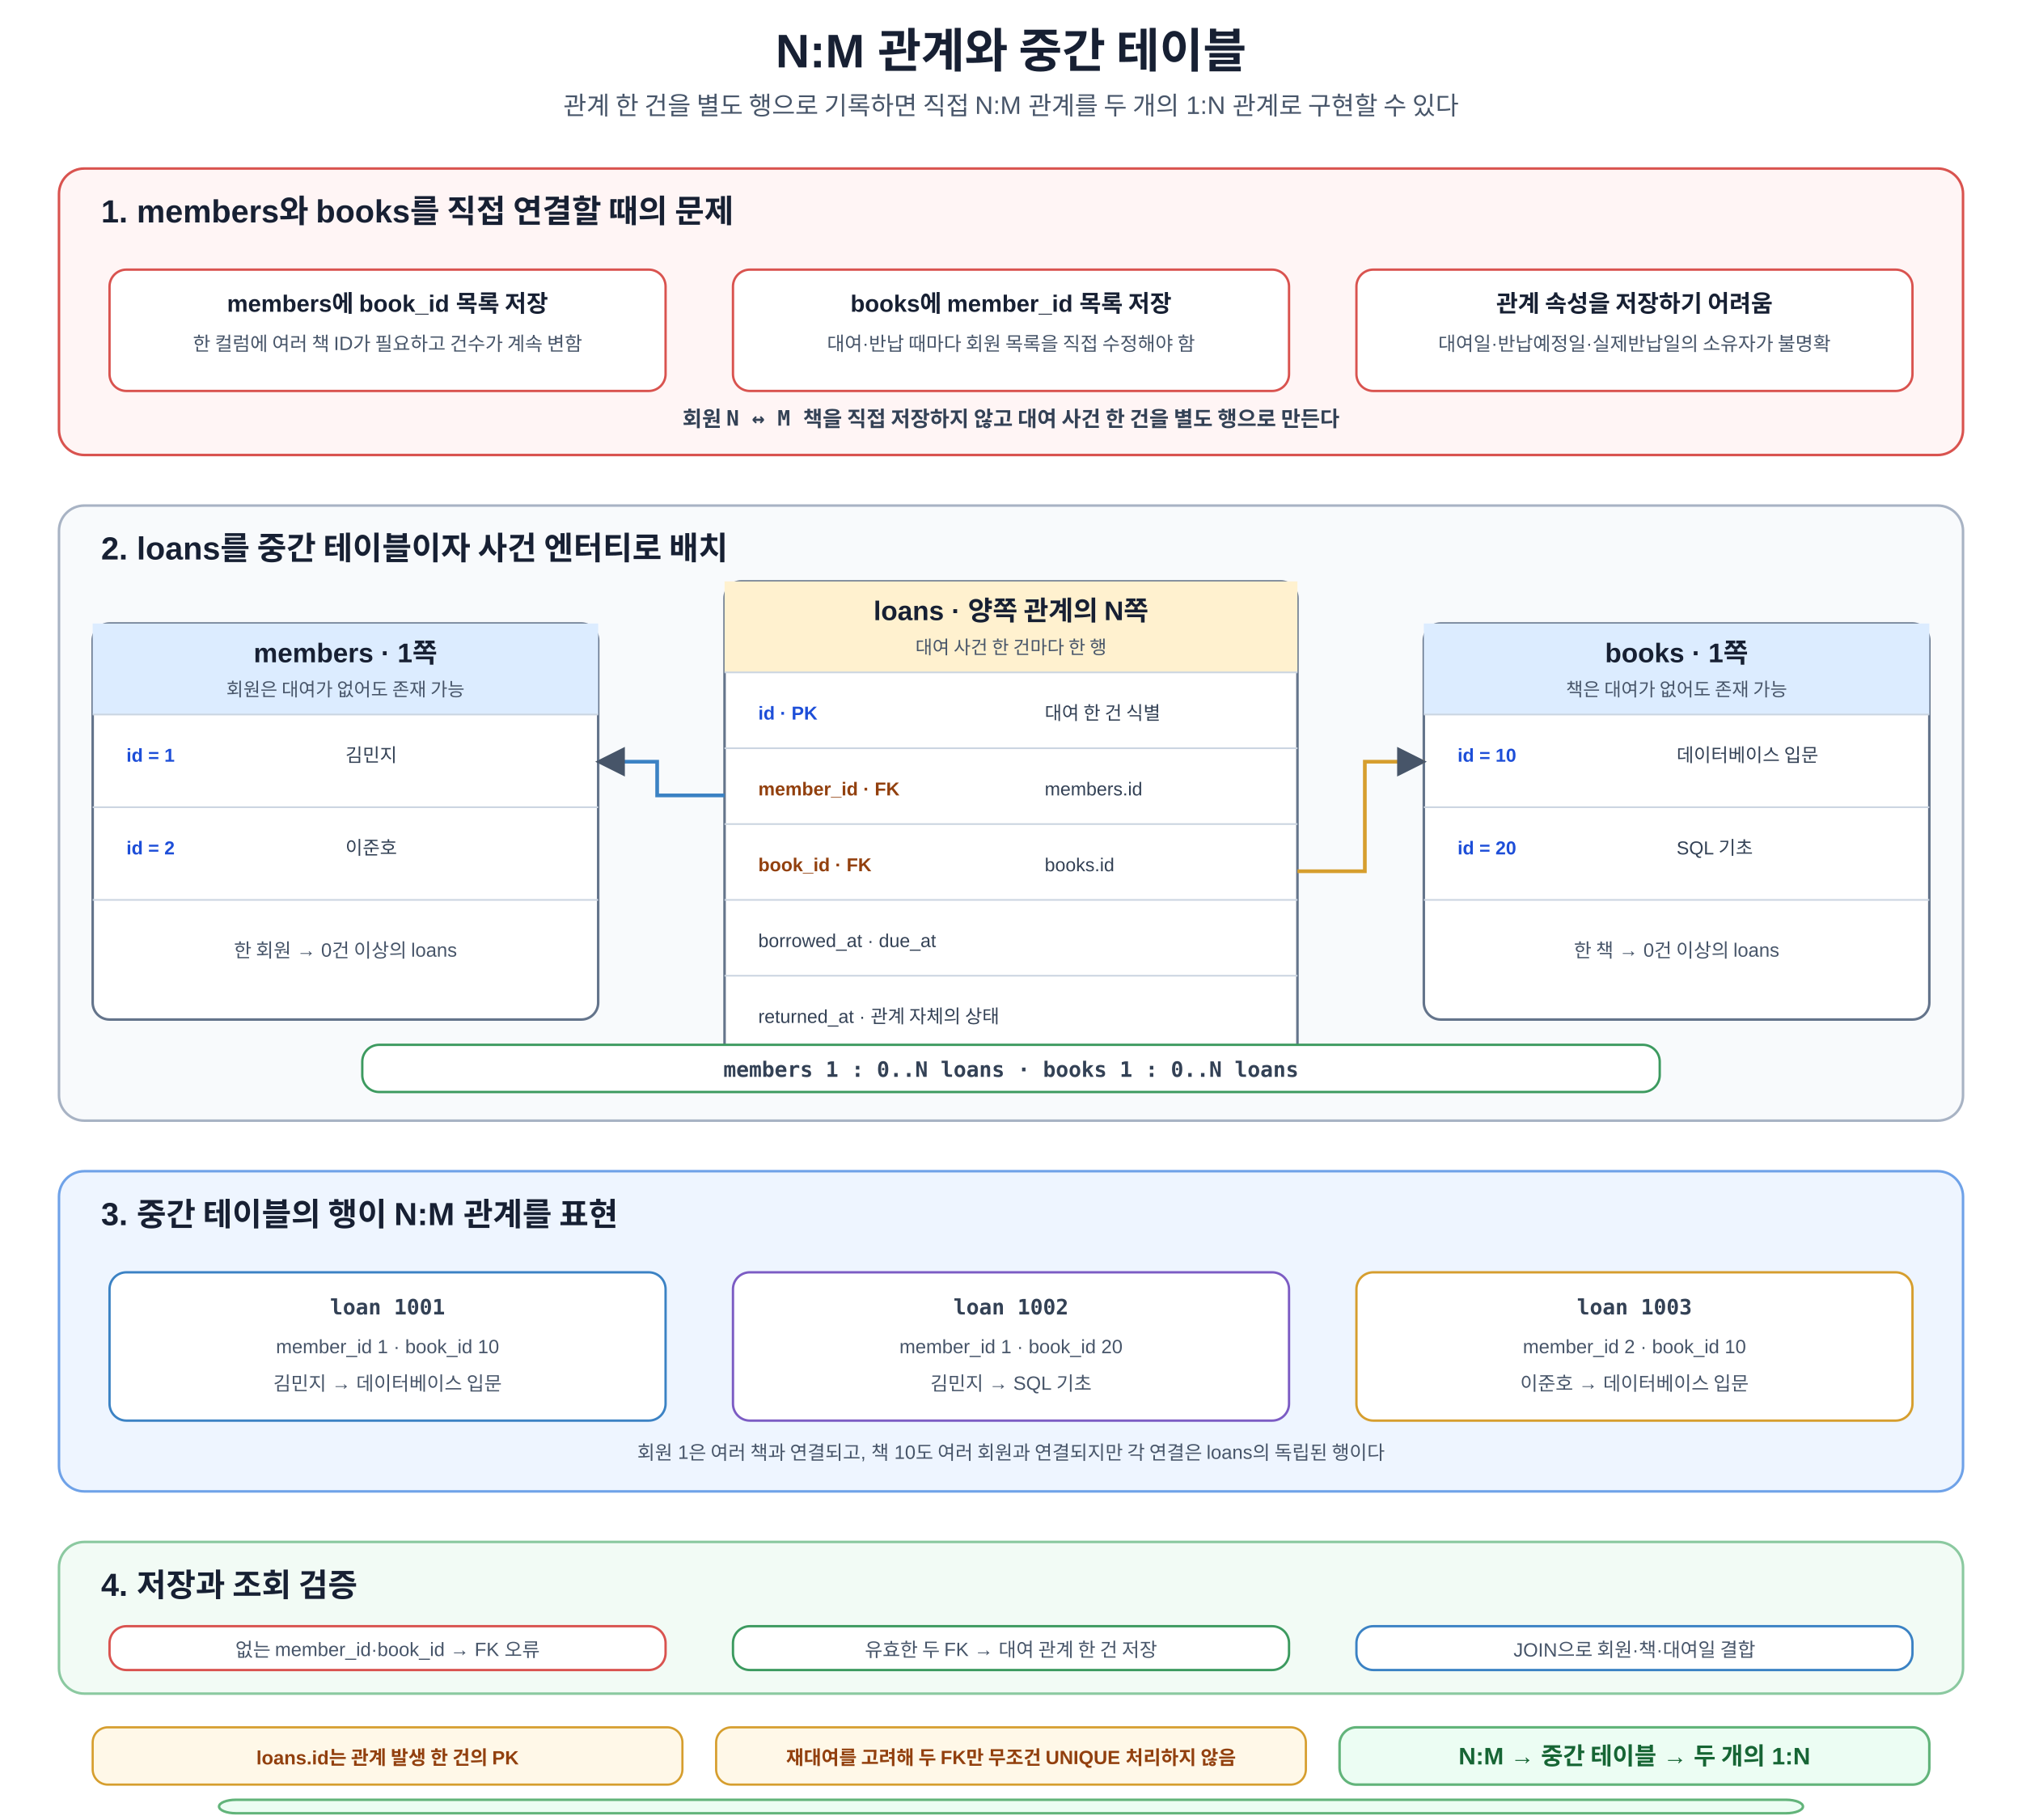
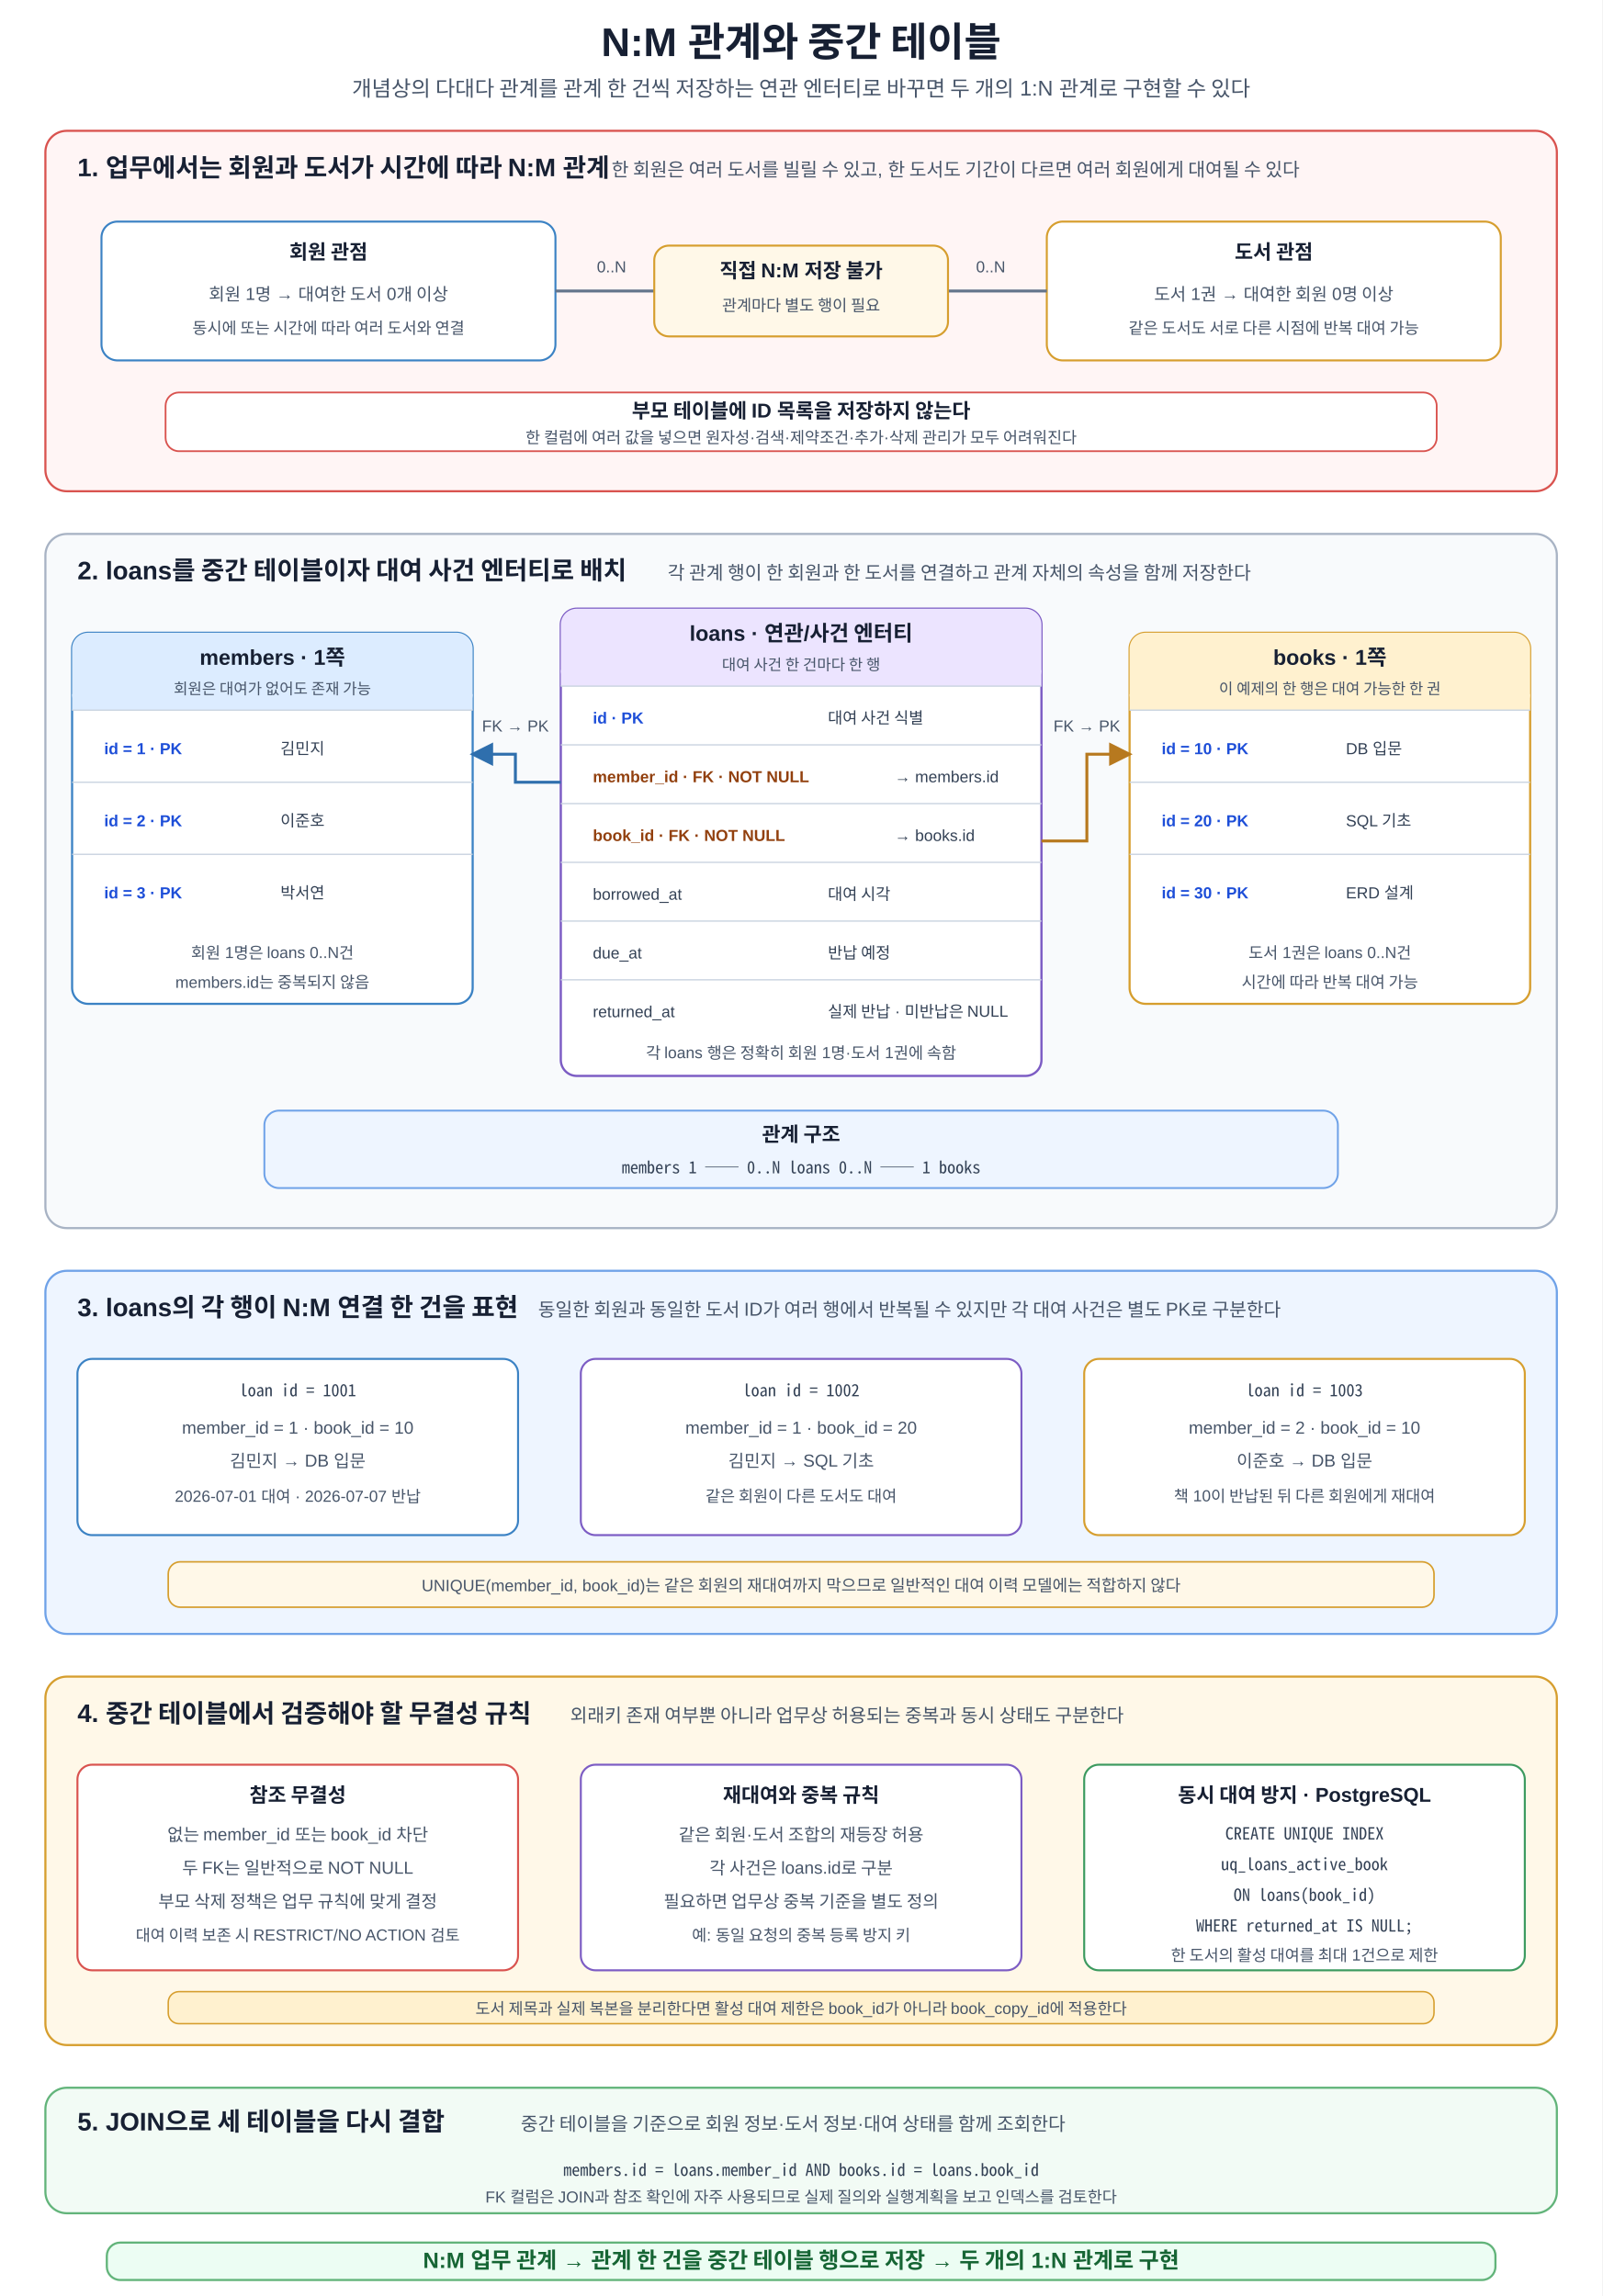
- <svg xmlns="http://www.w3.org/2000/svg" width="1200" height="1080" viewBox="0 0 1200 1080" role="img" aria-labelledby="title desc">
+ <svg xmlns="http://www.w3.org/2000/svg" width="1200" height="1720" viewBox="0 0 1200 1720" role="img" aria-labelledby="title desc" shape-rendering="geometricPrecision">
  <defs>
-     <marker id="a" viewBox="0 0 10 10" refX="9" refY="5" markerWidth="8" markerHeight="8" orient="auto">
-       <path d="M0 0L10 5L0 10z" fill="#475569" />
+     <marker id="arrow-blue" viewBox="0 0 10 10" refX="8.7" refY="5" markerWidth="8" markerHeight="8" orient="auto">
+       <path d="M0 0 L10 5 L0 10 Z" fill="#2f6fad" />
    </marker>
-     <style>text{font-family:Malgun Gothic,Apple SD Gothic Neo,Noto Sans KR,Arial,sans-serif;fill:#172033}.t{font-size:28px;font-weight:700;text-anchor:middle}.s{font-size:15px;text-anchor:middle;fill:#475569}.panel{stroke-width:1.5;rx:15}.problem{fill:#fff5f5;stroke:#d9534f}.model{fill:#f8fafc;stroke:#a8b3c4}.rows{fill:#eef5ff;stroke:#6fa2e8}.verify{fill:#f2fbf5;stroke:#8bc9a0}.pt{font-size:19px;font-weight:700}.box{fill:#fff;stroke-width:1.4;rx:10}.blue{stroke:#3b82c4}.orange{stroke:#d69e2e}.green{stroke:#3c9a5f}.red{stroke:#d9534f}.purple{stroke:#7c5cc4}.h{font-size:14px;font-weight:700;text-anchor:middle}.m{font-size:11.4px;text-anchor:middle;fill:#475569}.code{font-family:Consolas,D2Coding,monospace;font-size:12.6px;font-weight:700;text-anchor:middle;fill:#334155}.arr{stroke:#475569;stroke-width:2;fill:none;marker-end:url(#a)}.refL{stroke:#3b82c4;stroke-width:2.2;fill:none;marker-end:url(#a)}.refR{stroke:#d69e2e;stroke-width:2.2;fill:none;marker-end:url(#a)}.table{fill:#fff;stroke:#64748b;stroke-width:1.5;rx:10}.headB{fill:#dcecff}.headO{fill:#fff1cf}.th{font-size:16px;font-weight:700;text-anchor:middle}.subh{font-size:11px;text-anchor:middle;fill:#475569}.row{stroke:#cbd5e1;stroke-width:1}.cell{font-size:11.1px;fill:#334155}.key{font-size:11.1px;font-weight:700;fill:#1d4ed8}.fk{font-size:11.1px;font-weight:700;fill:#92400e}.note{fill:#fff8e8;stroke:#d69e2e;stroke-width:1.3;rx:9}.nt{font-size:11.4px;font-weight:700;text-anchor:middle;fill:#92400e}.core{fill:#ecfdf3;stroke:#62b47a;stroke-width:1.5;rx:10}.cv{font-size:14.2px;font-weight:700;text-anchor:middle;fill:#166534}</style>
+     <marker id="arrow-orange" viewBox="0 0 10 10" refX="8.7" refY="5" markerWidth="8" markerHeight="8" orient="auto">
+       <path d="M0 0 L10 5 L0 10 Z" fill="#b7791f" />
+     </marker>
+     <marker id="arrow-red" viewBox="0 0 10 10" refX="8.7" refY="5" markerWidth="8" markerHeight="8" orient="auto">
+       <path d="M0 0 L10 5 L0 10 Z" fill="#c2413b" />
+     </marker>
+     <style>
+       text{font-family:Malgun Gothic,NanumSquare,Apple SD Gothic Neo,Noto Sans KR,Arial,sans-serif;fill:#172033}
+       .title{font-size:30px;font-weight:700;text-anchor:middle}
+       .subtitle{font-size:16px;text-anchor:middle;fill:#475569}
+       .section-title{font-size:19px;font-weight:700}
+       .section-sub{font-size:14px;fill:#475569}
+       .card-title{font-size:15px;font-weight:700;text-anchor:middle}
+       .card-text{font-size:13px;text-anchor:middle;fill:#475569}
+       .card-small{font-size:12px;text-anchor:middle;fill:#475569}
+       .mono{font-family:Consolas,D2Coding,Noto Sans Mono CJK KR,Menlo,monospace;font-size:12.5px;text-anchor:middle;fill:#334155}
+       .mono-left{font-family:Consolas,D2Coding,Noto Sans Mono CJK KR,Menlo,monospace;font-size:12.2px;fill:#334155}
+       .badge{font-size:12px;font-weight:700;text-anchor:middle;dominant-baseline:middle;fill:#ffffff}
+       .table-title{font-size:16px;font-weight:700;text-anchor:middle}
+       .table-sub{font-size:11.5px;text-anchor:middle;fill:#475569}
+       .cell{font-size:12px;fill:#334155}
+       .key{font-size:12px;font-weight:700;fill:#1d4ed8}
+       .fk{font-size:12px;font-weight:700;fill:#92400e}
+       .relation{stroke:#64748b;stroke-width:2.2;fill:none}
+       .fk-blue{stroke:#2f6fad;stroke-width:2.2;fill:none;marker-end:url(#arrow-blue)}
+       .fk-orange{stroke:#b7791f;stroke-width:2.2;fill:none;marker-end:url(#arrow-orange)}
+       .retry{stroke:#c2413b;stroke-width:2;stroke-dasharray:7 6;fill:none;marker-end:url(#arrow-red)}
+       .note-title{font-size:14px;font-weight:700;text-anchor:middle;fill:#92400e}
+       .note-text{font-size:12.3px;text-anchor:middle;fill:#475569}
+       .principle{font-size:16.5px;font-weight:700;text-anchor:middle;fill:#166534}
+     </style>
  </defs>
-   <rect width="1200" height="1080" fill="#fff" />
-   <text x="600" y="40" class="t">N:M 관계와 중간 테이블</text>
-   <text x="600" y="68" class="s">관계 한 건을 별도 행으로 기록하면 직접 N:M 관계를 두 개의 1:N 관계로 구현할 수 있다</text>
-   <rect x="35" y="100" width="1130" height="170" class="panel problem" />
-   <text x="60" y="132" class="pt">1. members와 books를 직접 연결할 때의 문제</text>
-   <rect x="65" y="160" width="330" height="72" class="box red" />
-   <text x="230" y="185" class="h">members에 book_id 목록 저장</text>
-   <text x="230" y="208" class="m">한 컬럼에 여러 책 ID가 필요하고 건수가 계속 변함</text>
-   <rect x="435" y="160" width="330" height="72" class="box red" />
-   <text x="600" y="185" class="h">books에 member_id 목록 저장</text>
-   <text x="600" y="208" class="m">대여·반납 때마다 회원 목록을 직접 수정해야 함</text>
-   <rect x="805" y="160" width="330" height="72" class="box red" />
-   <text x="970" y="185" class="h">관계 속성을 저장하기 어려움</text>
-   <text x="970" y="208" class="m">대여일·반납예정일·실제반납일의 소유자가 불명확</text>
-   <text x="600" y="253" class="code">회원 N ↔ M 책을 직접 저장하지 않고 대여 사건 한 건을 별도 행으로 만든다</text>
-   <rect x="35" y="300" width="1130" height="365" class="panel model" />
-   <text x="60" y="332" class="pt">2. loans를 중간 테이블이자 사건 엔터티로 배치</text>
-   <rect x="55" y="370" width="300" height="235" class="table" />
-   <rect x="55" y="370" width="300" height="54" class="headB" />
-   <text x="205" y="393" class="th">members · 1쪽</text>
-   <text x="205" y="413" class="subh">회원은 대여가 없어도 존재 가능</text>
-   <line x1="55" y1="424" x2="355" y2="424" class="row" />
-   <line x1="55" y1="479" x2="355" y2="479" class="row" />
-   <line x1="55" y1="534" x2="355" y2="534" class="row" />
-   <text x="75" y="452" class="key">id = 1</text>
-   <text x="205" y="452" class="cell">김민지</text>
-   <text x="75" y="507" class="key">id = 2</text>
-   <text x="205" y="507" class="cell">이준호</text>
-   <text x="205" y="568" class="m">한 회원 → 0건 이상의 loans</text>
-   <rect x="430" y="345" width="340" height="285" class="table" />
-   <rect x="430" y="345" width="340" height="54" class="headO" />
-   <text x="600" y="368" class="th">loans · 양쪽 관계의 N쪽</text>
-   <text x="600" y="388" class="subh">대여 사건 한 건마다 한 행</text>
-   <line x1="430" y1="399" x2="770" y2="399" class="row" />
-   <line x1="430" y1="444" x2="770" y2="444" class="row" />
-   <line x1="430" y1="489" x2="770" y2="489" class="row" />
-   <line x1="430" y1="534" x2="770" y2="534" class="row" />
-   <line x1="430" y1="579" x2="770" y2="579" class="row" />
-   <text x="450" y="427" class="key">id · PK</text>
-   <text x="620" y="427" class="cell">대여 한 건 식별</text>
-   <text x="450" y="472" class="fk">member_id · FK</text>
-   <text x="620" y="472" class="cell">members.id</text>
-   <text x="450" y="517" class="fk">book_id · FK</text>
-   <text x="620" y="517" class="cell">books.id</text>
-   <text x="450" y="562" class="cell">borrowed_at · due_at</text>
-   <text x="450" y="607" class="cell">returned_at · 관계 자체의 상태</text>
-   <rect x="845" y="370" width="300" height="235" class="table" />
-   <rect x="845" y="370" width="300" height="54" class="headB" />
-   <text x="995" y="393" class="th">books · 1쪽</text>
-   <text x="995" y="413" class="subh">책은 대여가 없어도 존재 가능</text>
-   <line x1="845" y1="424" x2="1145" y2="424" class="row" />
-   <line x1="845" y1="479" x2="1145" y2="479" class="row" />
-   <line x1="845" y1="534" x2="1145" y2="534" class="row" />
-   <text x="865" y="452" class="key">id = 10</text>
-   <text x="995" y="452" class="cell">데이터베이스 입문</text>
-   <text x="865" y="507" class="key">id = 20</text>
-   <text x="995" y="507" class="cell">SQL 기초</text>
-   <text x="995" y="568" class="m">한 책 → 0건 이상의 loans</text>
-   <path d="M430 472H390V452H355" class="refL" />
-   <path d="M770 517H810V452H845" class="refR" />
-   <rect x="215" y="620" width="770" height="28" class="box green" />
-   <text x="600" y="639" class="code">members 1 : 0..N loans · books 1 : 0..N loans</text>
-   <rect x="35" y="695" width="1130" height="190" class="panel rows" />
-   <text x="60" y="727" class="pt">3. 중간 테이블의 행이 N:M 관계를 표현</text>
-   <rect x="65" y="755" width="330" height="88" class="box blue" />
-   <text x="230" y="780" class="code">loan 1001</text>
-   <text x="230" y="803" class="m">member_id 1 · book_id 10</text>
-   <text x="230" y="825" class="m">김민지 → 데이터베이스 입문</text>
-   <rect x="435" y="755" width="330" height="88" class="box purple" />
-   <text x="600" y="780" class="code">loan 1002</text>
-   <text x="600" y="803" class="m">member_id 1 · book_id 20</text>
-   <text x="600" y="825" class="m">김민지 → SQL 기초</text>
-   <rect x="805" y="755" width="330" height="88" class="box orange" />
-   <text x="970" y="780" class="code">loan 1003</text>
-   <text x="970" y="803" class="m">member_id 2 · book_id 10</text>
-   <text x="970" y="825" class="m">이준호 → 데이터베이스 입문</text>
-   <text x="600" y="866" class="m">회원 1은 여러 책과 연결되고, 책 10도 여러 회원과 연결되지만 각 연결은 loans의 독립된 행이다</text>
-   <rect x="35" y="915" width="1130" height="90" class="panel verify" />
-   <text x="60" y="947" class="pt">4. 저장과 조회 검증</text>
-   <rect x="65" y="965" width="330" height="26" class="box red" />
-   <text x="230" y="983" class="m">없는 member_id·book_id → FK 오류</text>
-   <rect x="435" y="965" width="330" height="26" class="box green" />
-   <text x="600" y="983" class="m">유효한 두 FK → 대여 관계 한 건 저장</text>
-   <rect x="805" y="965" width="330" height="26" class="box blue" />
-   <text x="970" y="983" class="m">JOIN으로 회원·책·대여일 결합</text>
-   <rect x="55" y="1025" width="350" height="34" class="note" />
-   <text x="230" y="1047" class="nt">loans.id는 관계 발생 한 건의 PK</text>
-   <rect x="425" y="1025" width="350" height="34" class="note" />
-   <text x="600" y="1047" class="nt">재대여를 고려해 두 FK만 무조건 UNIQUE 처리하지 않음</text>
-   <rect x="795" y="1025" width="350" height="34" class="core" />
-   <text x="970" y="1047" class="cv">N:M → 중간 테이블 → 두 개의 1:N</text>
-   <rect x="130" y="1068" width="940" height="8" class="core" />
+   <rect width="1200" height="1720" fill="#ffffff" />
+   <text x="600" y="42" class="title">N:M 관계와 중간 테이블</text>
+   <text x="600" y="72" class="subtitle">개념상의 다대다 관계를 관계 한 건씩 저장하는 연관 엔터티로 바꾸면 두 개의 1:N 관계로 구현할 수 있다</text>
+   <rect x="34" y="98" width="1132" height="270" rx="16" fill="#fff5f5" stroke="#d9534f" stroke-width="1.6" />
+   <text x="58" y="132" class="section-title">1. 업무에서는 회원과 도서가 시간에 따라 N:M 관계</text>
+   <text x="458" y="132" class="section-sub">한 회원은 여러 도서를 빌릴 수 있고, 한 도서도 기간이 다르면 여러 회원에게 대여될 수 있다</text>
+   <rect x="76" y="166" width="340" height="104" rx="12" fill="#ffffff" stroke="#3b82c4" stroke-width="1.5" />
+   <text x="246" y="194" class="card-title">회원 관점</text>
+   <text x="246" y="225" class="card-text">회원 1명 → 대여한 도서 0개 이상</text>
+   <text x="246" y="250" class="card-small">동시에 또는 시간에 따라 여러 도서와 연결</text>
+   <rect x="784" y="166" width="340" height="104" rx="12" fill="#ffffff" stroke="#d69e2e" stroke-width="1.5" />
+   <text x="954" y="194" class="card-title">도서 관점</text>
+   <text x="954" y="225" class="card-text">도서 1권 → 대여한 회원 0명 이상</text>
+   <text x="954" y="250" class="card-small">같은 도서도 서로 다른 시점에 반복 대여 가능</text>
+   <line x1="416" y1="218" x2="784" y2="218" class="relation" />
+   <text x="458" y="204" class="card-small">0..N</text>
+   <text x="742" y="204" class="card-small">0..N</text>
+   <rect x="490" y="184" width="220" height="68" rx="11" fill="#fff8e8" stroke="#d69e2e" stroke-width="1.5" />
+   <text x="600" y="208" class="card-title">직접 N:M 저장 불가</text>
+   <text x="600" y="233" class="card-small">관계마다 별도 행이 필요</text>
+   <rect x="124" y="294" width="952" height="44" rx="10" fill="#ffffff" stroke="#d9534f" stroke-width="1.3" />
+   <text x="600" y="313" class="card-title">부모 테이블에 ID 목록을 저장하지 않는다</text>
+   <text x="600" y="332" class="card-small">한 컬럼에 여러 값을 넣으면 원자성·검색·제약조건·추가·삭제 관리가 모두 어려워진다</text>
+   <rect x="34" y="400" width="1132" height="520" rx="16" fill="#f8fafc" stroke="#a8b3c4" stroke-width="1.6" />
+   <text x="58" y="434" class="section-title">2. loans를 중간 테이블이자 대여 사건 엔터티로 배치</text>
+   <text x="500" y="434" class="section-sub">각 관계 행이 한 회원과 한 도서를 연결하고 관계 자체의 속성을 함께 저장한다</text>
+   <rect x="54" y="474" width="300" height="278" rx="12" fill="#ffffff" stroke="#3b82c4" stroke-width="1.6" />
+   <rect x="54" y="474" width="300" height="58" rx="12" fill="#dcecff" />
+   <rect x="54" y="520" width="300" height="12" fill="#dcecff" />
+   <text x="204" y="498" class="table-title">members · 1쪽</text>
+   <text x="204" y="520" class="table-sub">회원은 대여가 없어도 존재 가능</text>
+   <line x1="54" y1="532" x2="354" y2="532" stroke="#cbd5e1" />
+   <line x1="54" y1="586" x2="354" y2="586" stroke="#cbd5e1" />
+   <line x1="54" y1="640" x2="354" y2="640" stroke="#cbd5e1" />
+   <text x="78" y="565" class="key">id = 1 · PK</text>
+   <text x="210" y="565" class="cell">김민지</text>
+   <text x="78" y="619" class="key">id = 2 · PK</text>
+   <text x="210" y="619" class="cell">이준호</text>
+   <text x="78" y="673" class="key">id = 3 · PK</text>
+   <text x="210" y="673" class="cell">박서연</text>
+   <text x="204" y="718" class="card-small">회원 1명은 loans 0..N건</text>
+   <text x="204" y="740" class="card-small">members.id는 중복되지 않음</text>
+   <rect x="420" y="456" width="360" height="350" rx="12" fill="#ffffff" stroke="#7c5cc4" stroke-width="1.7" />
+   <rect x="420" y="456" width="360" height="58" rx="12" fill="#ece4ff" />
+   <rect x="420" y="502" width="360" height="12" fill="#ece4ff" />
+   <text x="600" y="480" class="table-title">loans · 연관/사건 엔터티</text>
+   <text x="600" y="502" class="table-sub">대여 사건 한 건마다 한 행</text>
+   <line x1="420" y1="514" x2="780" y2="514" stroke="#cbd5e1" />
+   <line x1="420" y1="558" x2="780" y2="558" stroke="#cbd5e1" />
+   <line x1="420" y1="602" x2="780" y2="602" stroke="#cbd5e1" />
+   <line x1="420" y1="646" x2="780" y2="646" stroke="#cbd5e1" />
+   <line x1="420" y1="690" x2="780" y2="690" stroke="#cbd5e1" />
+   <line x1="420" y1="734" x2="780" y2="734" stroke="#cbd5e1" />
+   <text x="444" y="542" class="key">id · PK</text>
+   <text x="620" y="542" class="cell">대여 사건 식별</text>
+   <text x="444" y="586" class="fk">member_id · FK · NOT NULL</text>
+   <text x="670" y="586" class="cell">→ members.id</text>
+   <text x="444" y="630" class="fk">book_id · FK · NOT NULL</text>
+   <text x="670" y="630" class="cell">→ books.id</text>
+   <text x="444" y="674" class="cell">borrowed_at</text>
+   <text x="620" y="674" class="cell">대여 시각</text>
+   <text x="444" y="718" class="cell">due_at</text>
+   <text x="620" y="718" class="cell">반납 예정</text>
+   <text x="444" y="762" class="cell">returned_at</text>
+   <text x="620" y="762" class="cell">실제 반납 · 미반납은 NULL</text>
+   <text x="600" y="793" class="card-small">각 loans 행은 정확히 회원 1명·도서 1권에 속함</text>
+   <rect x="846" y="474" width="300" height="278" rx="12" fill="#ffffff" stroke="#d69e2e" stroke-width="1.6" />
+   <rect x="846" y="474" width="300" height="58" rx="12" fill="#fff1cf" />
+   <rect x="846" y="520" width="300" height="12" fill="#fff1cf" />
+   <text x="996" y="498" class="table-title">books · 1쪽</text>
+   <text x="996" y="520" class="table-sub">이 예제의 한 행은 대여 가능한 한 권</text>
+   <line x1="846" y1="532" x2="1146" y2="532" stroke="#cbd5e1" />
+   <line x1="846" y1="586" x2="1146" y2="586" stroke="#cbd5e1" />
+   <line x1="846" y1="640" x2="1146" y2="640" stroke="#cbd5e1" />
+   <text x="870" y="565" class="key">id = 10 · PK</text>
+   <text x="1008" y="565" class="cell">DB 입문</text>
+   <text x="870" y="619" class="key">id = 20 · PK</text>
+   <text x="1008" y="619" class="cell">SQL 기초</text>
+   <text x="870" y="673" class="key">id = 30 · PK</text>
+   <text x="1008" y="673" class="cell">ERD 설계</text>
+   <text x="996" y="718" class="card-small">도서 1권은 loans 0..N건</text>
+   <text x="996" y="740" class="card-small">시간에 따라 반복 대여 가능</text>
+   <path d="M420 586H386V565H354" class="fk-blue" />
+   <path d="M780 630H814V565H846" class="fk-orange" />
+   <text x="386" y="548" class="card-small">FK → PK</text>
+   <text x="814" y="548" class="card-small">FK → PK</text>
+   <rect x="198" y="832" width="804" height="58" rx="11" fill="#eef5ff" stroke="#6fa2e8" stroke-width="1.4" />
+   <text x="600" y="855" class="card-title">관계 구조</text>
+   <text x="600" y="879" class="mono">members 1 ── 0..N loans 0..N ── 1 books</text>
+   <rect x="34" y="952" width="1132" height="272" rx="16" fill="#eef5ff" stroke="#6fa2e8" stroke-width="1.6" />
+   <text x="58" y="986" class="section-title">3. loans의 각 행이 N:M 연결 한 건을 표현</text>
+   <text x="403" y="986" class="section-sub">동일한 회원과 동일한 도서 ID가 여러 행에서 반복될 수 있지만 각 대여 사건은 별도 PK로 구분한다</text>
+   <rect x="58" y="1018" width="330" height="132" rx="11" fill="#ffffff" stroke="#3b82c4" stroke-width="1.5" />
+   <text x="223" y="1046" class="mono">loan id = 1001</text>
+   <text x="223" y="1074" class="card-text">member_id = 1 · book_id = 10</text>
+   <text x="223" y="1099" class="card-text">김민지 → DB 입문</text>
+   <text x="223" y="1125" class="card-small">2026-07-01 대여 · 2026-07-07 반납</text>
+   <rect x="435" y="1018" width="330" height="132" rx="11" fill="#ffffff" stroke="#7c5cc4" stroke-width="1.5" />
+   <text x="600" y="1046" class="mono">loan id = 1002</text>
+   <text x="600" y="1074" class="card-text">member_id = 1 · book_id = 20</text>
+   <text x="600" y="1099" class="card-text">김민지 → SQL 기초</text>
+   <text x="600" y="1125" class="card-small">같은 회원이 다른 도서도 대여</text>
+   <rect x="812" y="1018" width="330" height="132" rx="11" fill="#ffffff" stroke="#d69e2e" stroke-width="1.5" />
+   <text x="977" y="1046" class="mono">loan id = 1003</text>
+   <text x="977" y="1074" class="card-text">member_id = 2 · book_id = 10</text>
+   <text x="977" y="1099" class="card-text">이준호 → DB 입문</text>
+   <text x="977" y="1125" class="card-small">책 10이 반납된 뒤 다른 회원에게 재대여</text>
+   <rect x="126" y="1170" width="948" height="34" rx="9" fill="#fff8e8" stroke="#d69e2e" stroke-width="1.2" />
+   <text x="600" y="1192" class="note-text">UNIQUE(member_id, book_id)는 같은 회원의 재대여까지 막으므로 일반적인 대여 이력 모델에는 적합하지 않다</text>
+   <rect x="34" y="1256" width="1132" height="276" rx="16" fill="#fff8e8" stroke="#d69e2e" stroke-width="1.6" />
+   <text x="58" y="1290" class="section-title">4. 중간 테이블에서 검증해야 할 무결성 규칙</text>
+   <text x="427" y="1290" class="section-sub">외래키 존재 여부뿐 아니라 업무상 허용되는 중복과 동시 상태도 구분한다</text>
+   <rect x="58" y="1322" width="330" height="154" rx="11" fill="#ffffff" stroke="#d9534f" stroke-width="1.5" />
+   <text x="223" y="1350" class="card-title">참조 무결성</text>
+   <text x="223" y="1379" class="card-text">없는 member_id 또는 book_id 차단</text>
+   <text x="223" y="1404" class="card-text">두 FK는 일반적으로 NOT NULL</text>
+   <text x="223" y="1429" class="card-text">부모 삭제 정책은 업무 규칙에 맞게 결정</text>
+   <text x="223" y="1454" class="card-small">대여 이력 보존 시 RESTRICT/NO ACTION 검토</text>
+   <rect x="435" y="1322" width="330" height="154" rx="11" fill="#ffffff" stroke="#7c5cc4" stroke-width="1.5" />
+   <text x="600" y="1350" class="card-title">재대여와 중복 규칙</text>
+   <text x="600" y="1379" class="card-text">같은 회원·도서 조합의 재등장 허용</text>
+   <text x="600" y="1404" class="card-text">각 사건은 loans.id로 구분</text>
+   <text x="600" y="1429" class="card-text">필요하면 업무상 중복 기준을 별도 정의</text>
+   <text x="600" y="1454" class="card-small">예: 동일 요청의 중복 등록 방지 키</text>
+   <rect x="812" y="1322" width="330" height="154" rx="11" fill="#ffffff" stroke="#3c9a5f" stroke-width="1.5" />
+   <text x="977" y="1350" class="card-title">동시 대여 방지 · PostgreSQL</text>
+   <text x="977" y="1378" class="mono">CREATE UNIQUE INDEX</text>
+   <text x="977" y="1401" class="mono">uq_loans_active_book</text>
+   <text x="977" y="1424" class="mono">ON loans(book_id)</text>
+   <text x="977" y="1447" class="mono">WHERE returned_at IS NULL;</text>
+   <text x="977" y="1469" class="card-small">한 도서의 활성 대여를 최대 1건으로 제한</text>
+   <rect x="126" y="1492" width="948" height="24" rx="8" fill="#fff1cf" stroke="#d69e2e" stroke-width="1.1" />
+   <text x="600" y="1509" class="card-small">도서 제목과 실제 복본을 분리한다면 활성 대여 제한은 book_id가 아니라 book_copy_id에 적용한다</text>
+   <rect x="34" y="1564" width="1132" height="94" rx="16" fill="#f2fbf5" stroke="#62b47a" stroke-width="1.6" />
+   <text x="58" y="1596" class="section-title">5. JOIN으로 세 테이블을 다시 결합</text>
+   <text x="390" y="1596" class="section-sub">중간 테이블을 기준으로 회원 정보·도서 정보·대여 상태를 함께 조회한다</text>
+   <text x="600" y="1630" class="mono">members.id = loans.member_id  AND  books.id = loans.book_id</text>
+   <text x="600" y="1650" class="card-small">FK 컬럼은 JOIN과 참조 확인에 자주 사용되므로 실제 질의와 실행계획을 보고 인덱스를 검토한다</text>
+   <rect x="80" y="1680" width="1040" height="28" rx="10" fill="#ecfdf3" stroke="#62b47a" stroke-width="1.6" />
+   <text x="600" y="1699" class="principle">N:M 업무 관계 → 관계 한 건을 중간 테이블 행으로 저장 → 두 개의 1:N 관계로 구현</text>
</svg>
